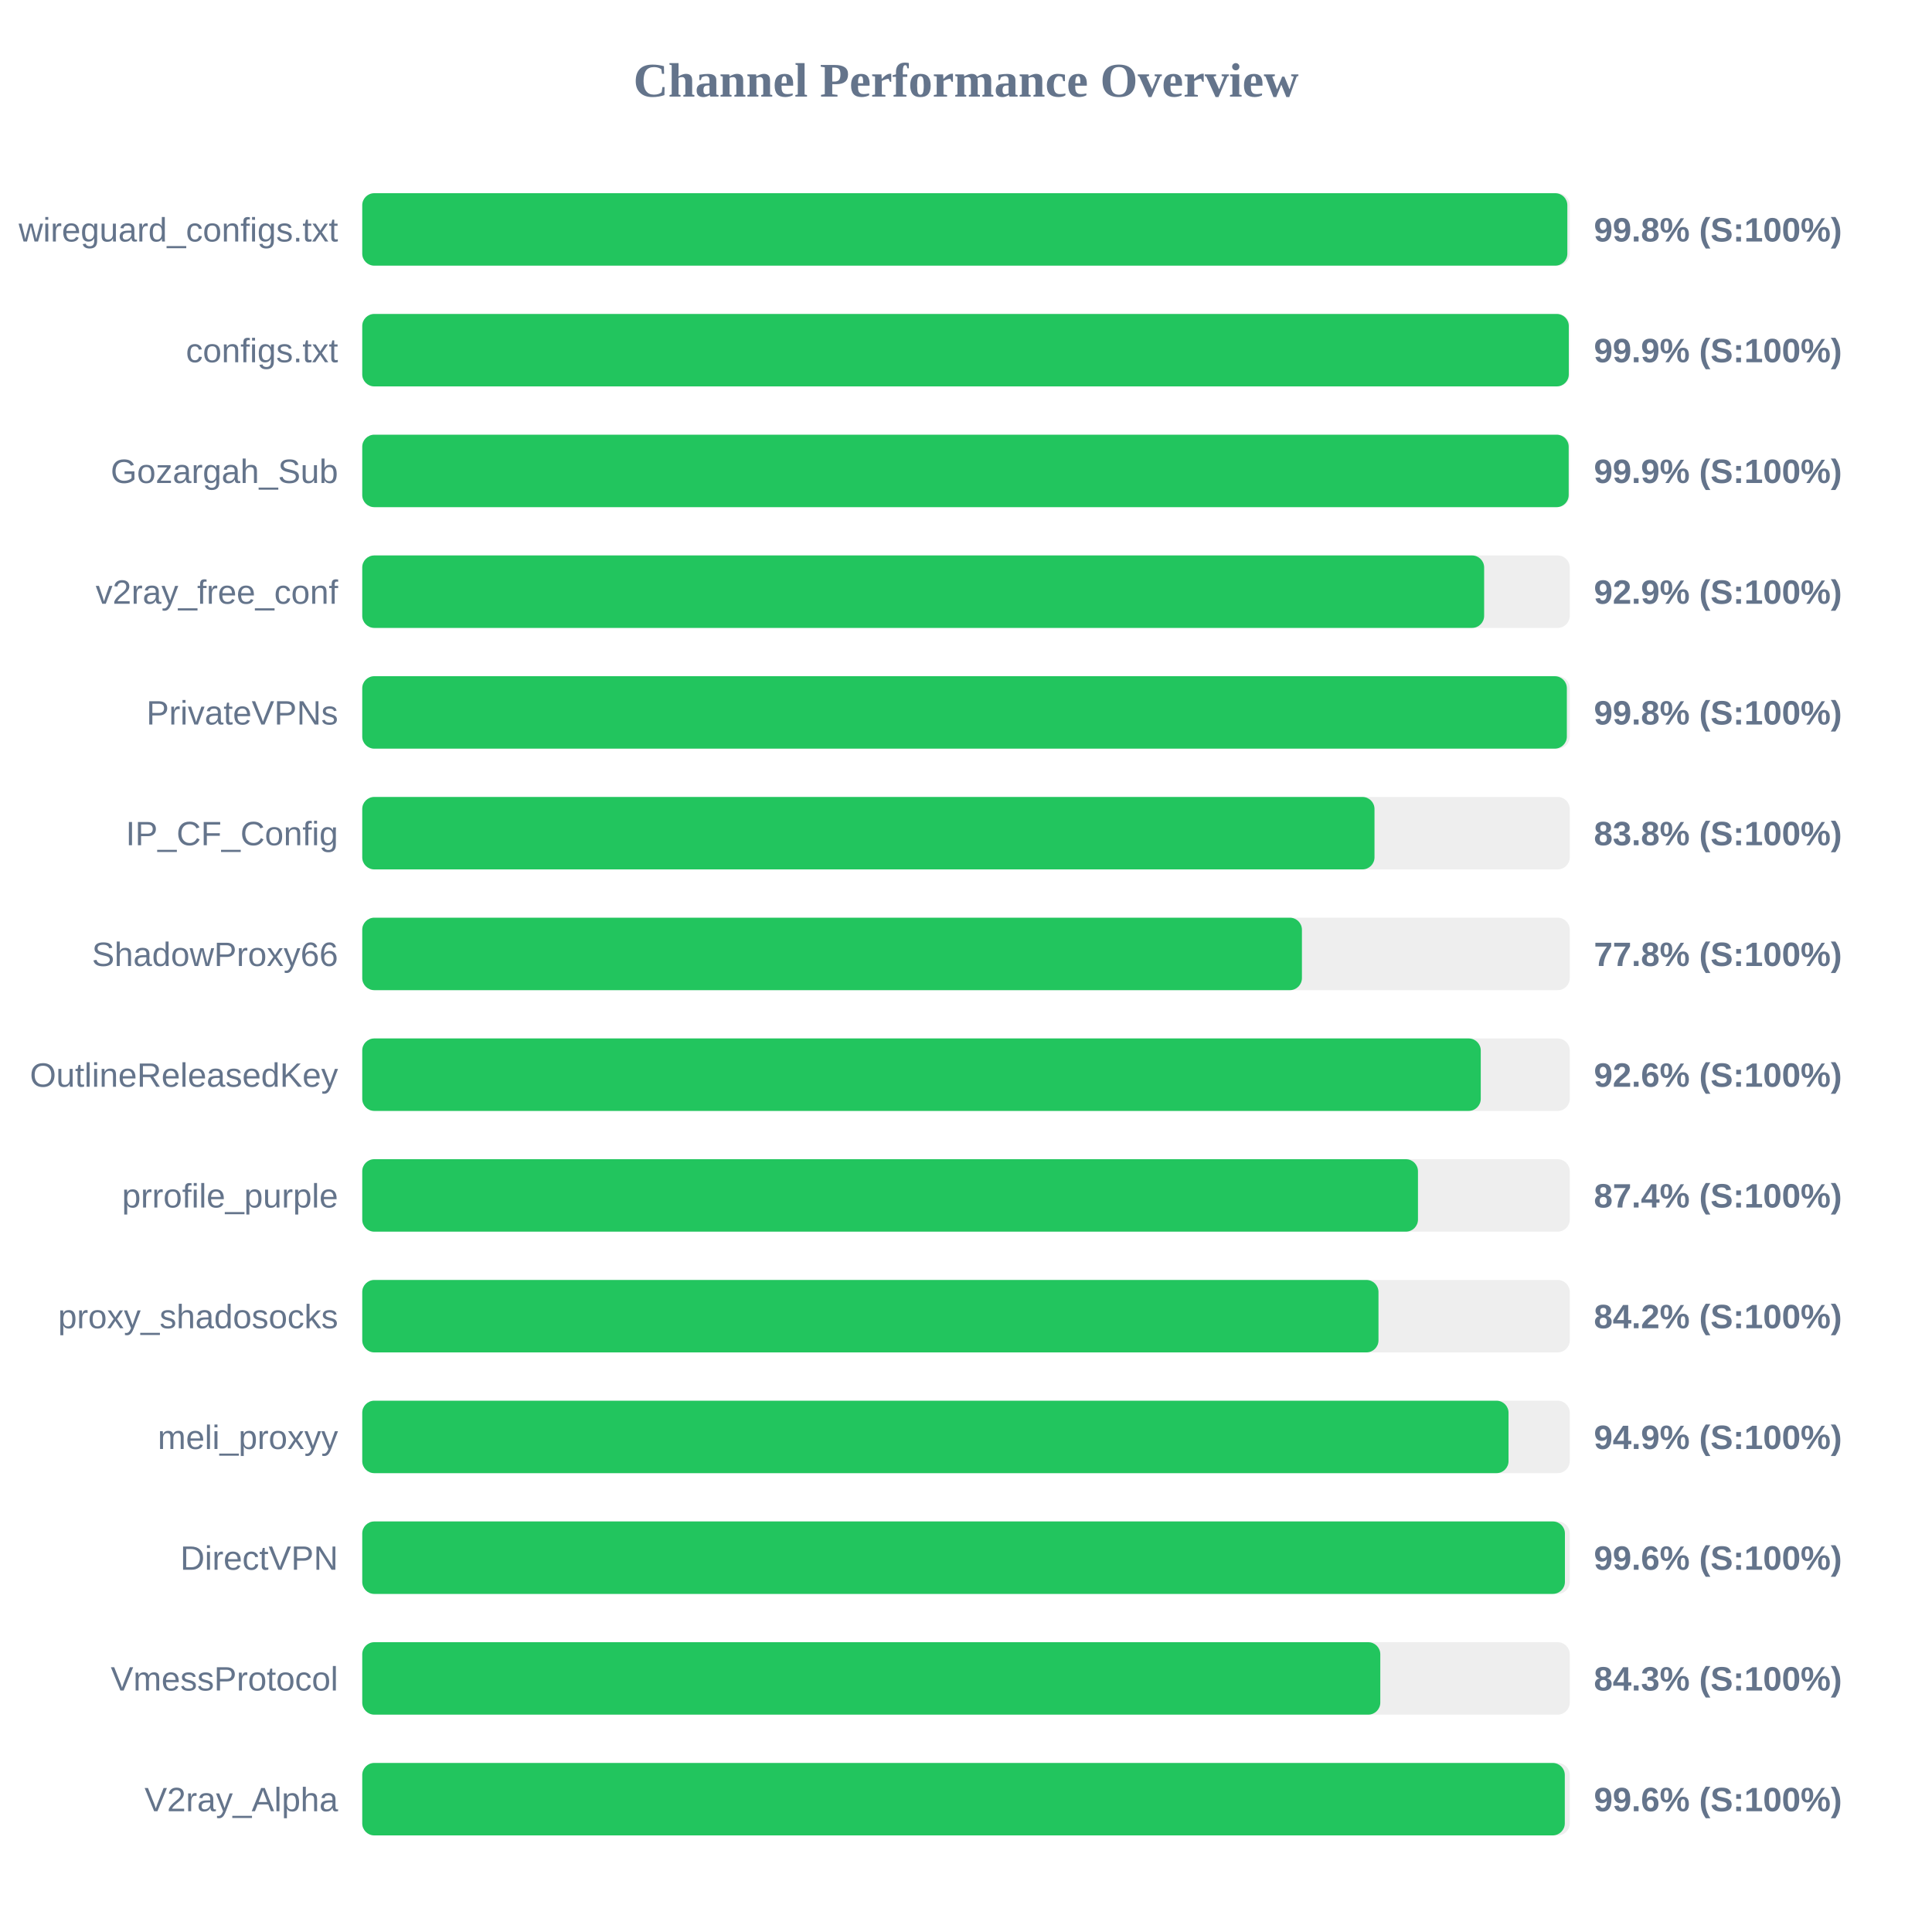
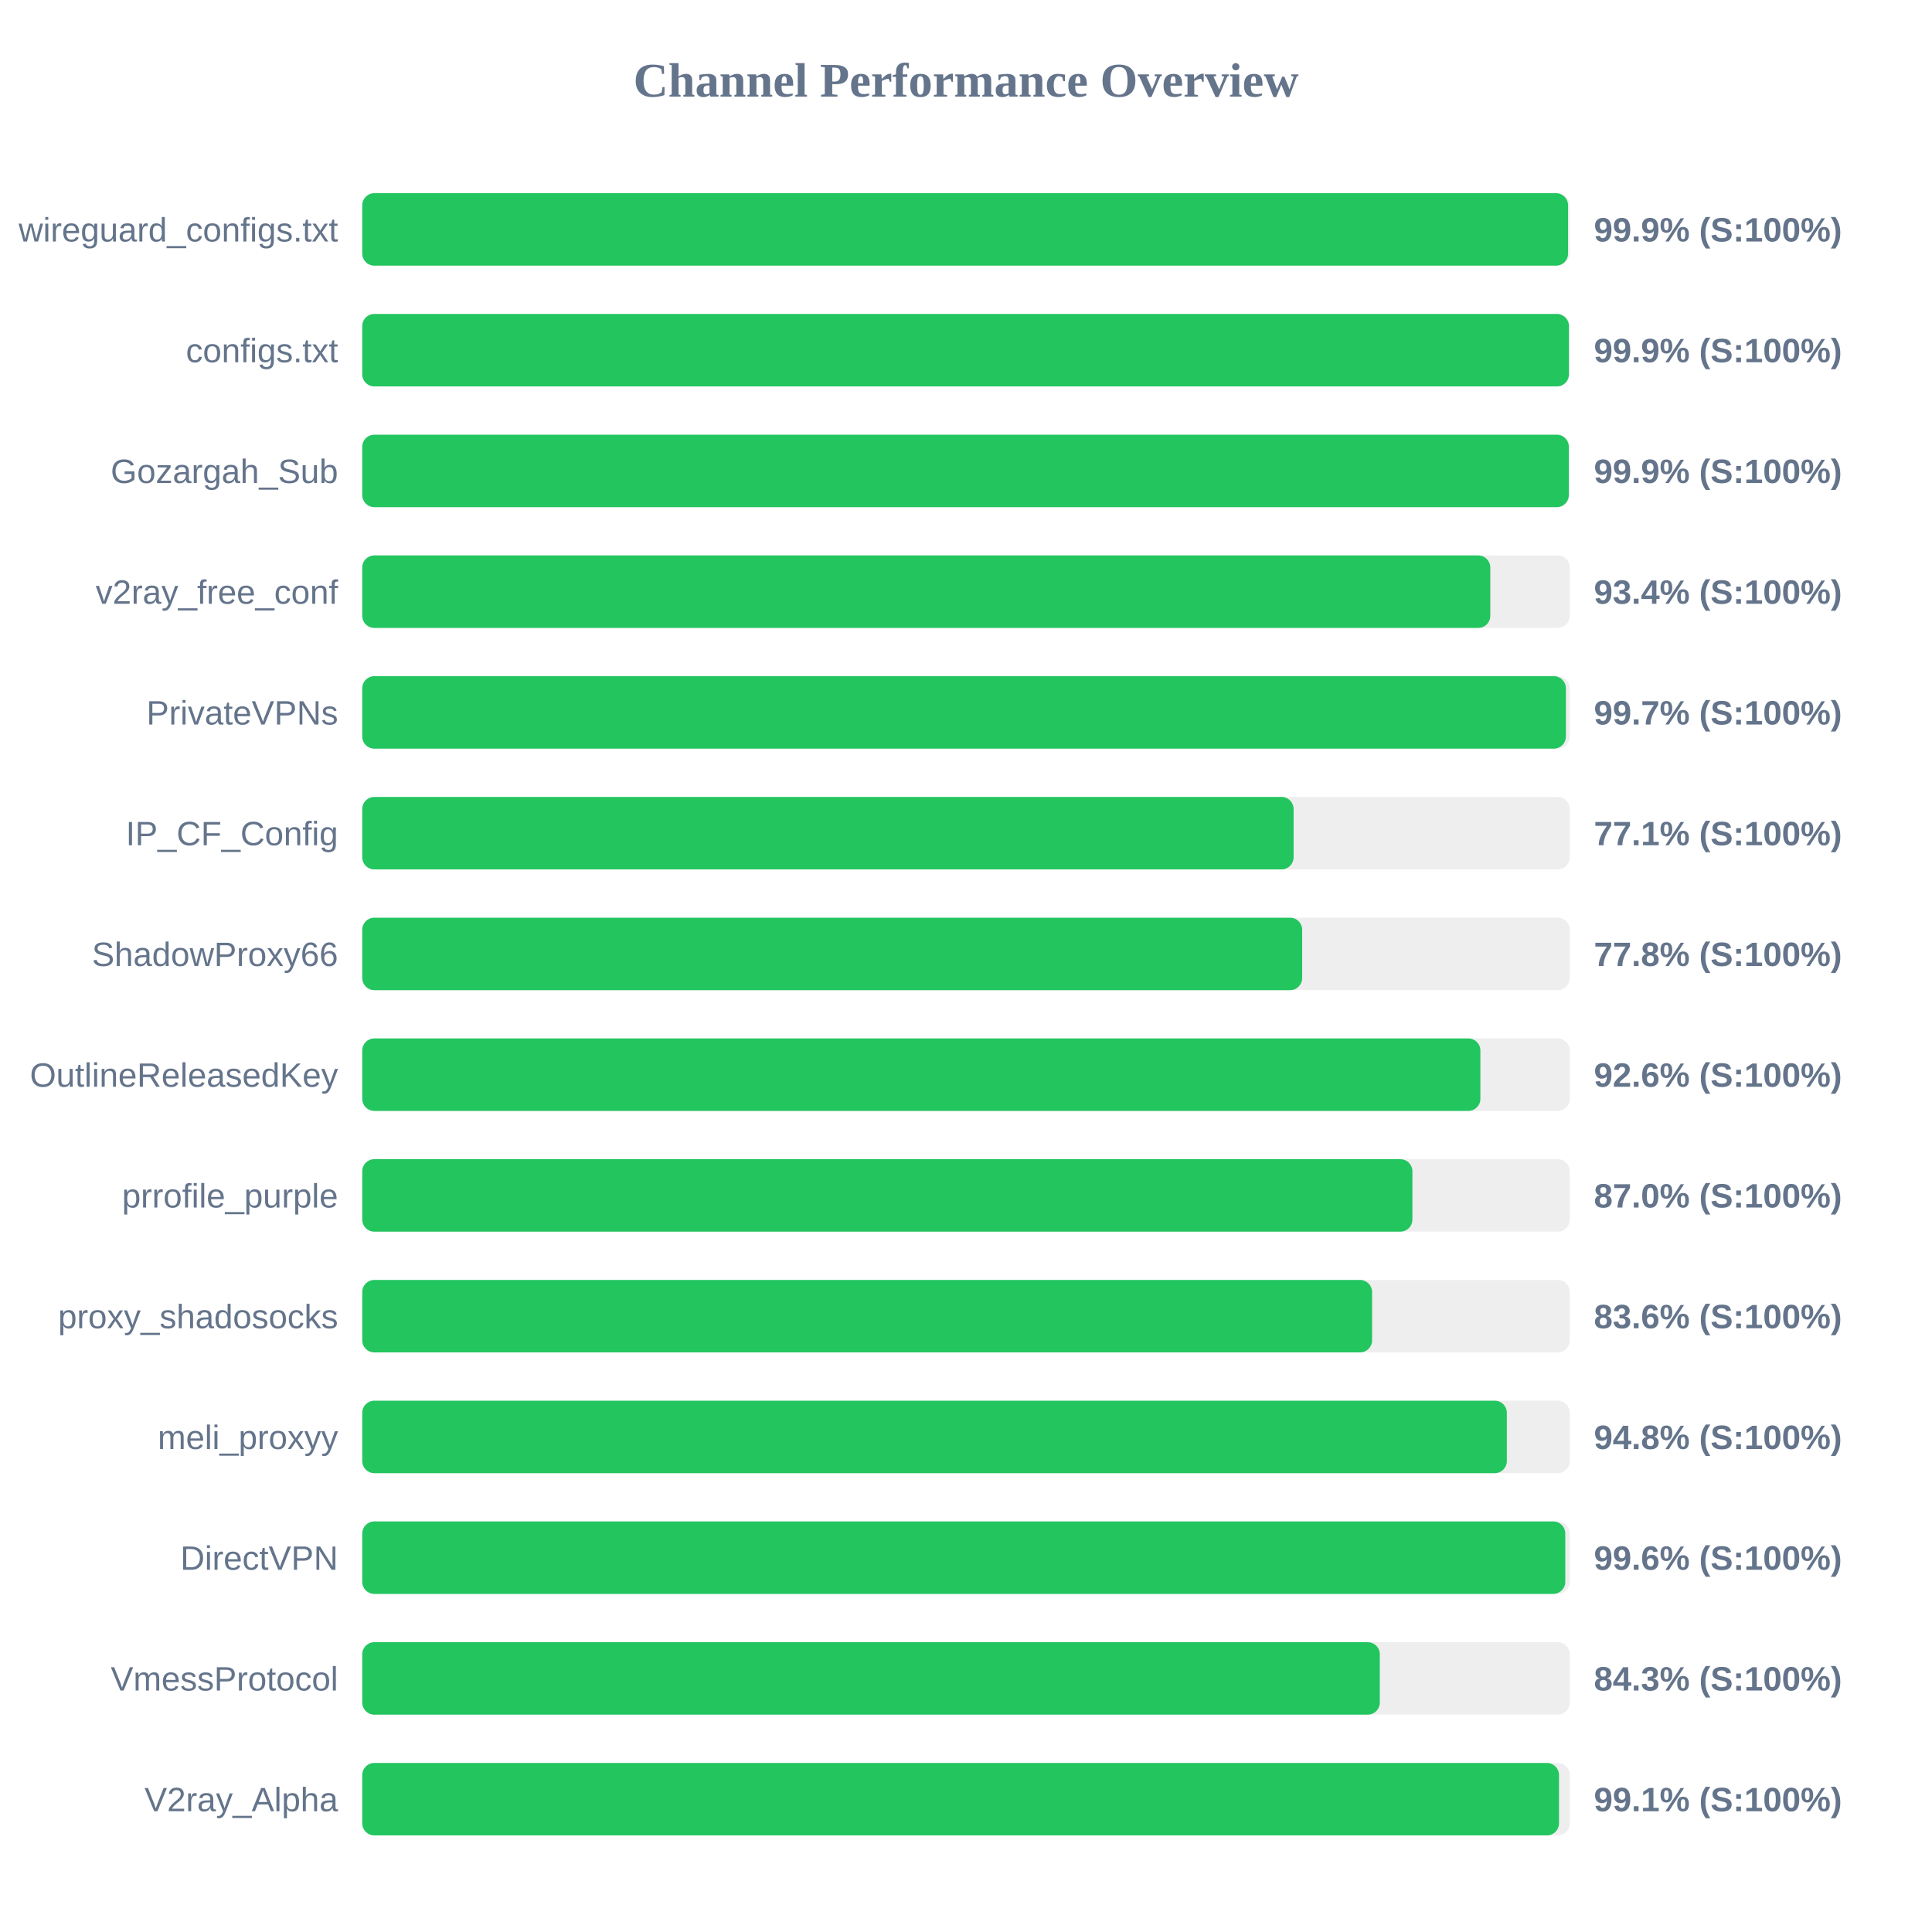
<svg xmlns="http://www.w3.org/2000/svg" width="800" height="800" version="1.1">
  <style>
        .row { font: 14px Arial; fill: #64748b; }
        .score { font: bold 14px Arial; fill: #64748b; }
    </style>
  <text x="400" y="40" text-anchor="middle" font-size="20px" font-weight="bold" fill="#64748b">Channel Performance Overview</text>
  <rect x="150" y="80" width="500" height="30" fill="#eee" rx="5" />
-   <rect x="150" y="80" width="499.0" height="30" fill="#22c55e" rx="5" />
+   <rect x="150" y="80" width="499.3" height="30" fill="#22c55e" rx="5" />
  <text x="140" y="100" text-anchor="end" class="row">wireguard_configs.txt</text>
-   <text x="660" y="100" text-anchor="start" class="score">99.8% (S:100%)</text>
+   <text x="660" y="100" text-anchor="start" class="score">99.9% (S:100%)</text>
  <rect x="150" y="130" width="500" height="30" fill="#eee" rx="5" />
-   <rect x="150" y="130" width="499.6" height="30" fill="#22c55e" rx="5" />
+   <rect x="150" y="130" width="499.65" height="30" fill="#22c55e" rx="5" />
  <text x="140" y="150" text-anchor="end" class="row">configs.txt</text>
  <text x="660" y="150" text-anchor="start" class="score">99.9% (S:100%)</text>
  <rect x="150" y="180" width="500" height="30" fill="#eee" rx="5" />
-   <rect x="150" y="180" width="499.55" height="30" fill="#22c55e" rx="5" />
+   <rect x="150" y="180" width="499.6" height="30" fill="#22c55e" rx="5" />
  <text x="140" y="200" text-anchor="end" class="row">Gozargah_Sub</text>
  <text x="660" y="200" text-anchor="start" class="score">99.9% (S:100%)</text>
  <rect x="150" y="230" width="500" height="30" fill="#eee" rx="5" />
-   <rect x="150" y="230" width="464.55" height="30" fill="#22c55e" rx="5" />
+   <rect x="150" y="230" width="467.1" height="30" fill="#22c55e" rx="5" />
  <text x="140" y="250" text-anchor="end" class="row">v2ray_free_conf</text>
-   <text x="660" y="250" text-anchor="start" class="score">92.9% (S:100%)</text>
+   <text x="660" y="250" text-anchor="start" class="score">93.4% (S:100%)</text>
  <rect x="150" y="280" width="500" height="30" fill="#eee" rx="5" />
-   <rect x="150" y="280" width="498.8" height="30" fill="#22c55e" rx="5" />
+   <rect x="150" y="280" width="498.4" height="30" fill="#22c55e" rx="5" />
  <text x="140" y="300" text-anchor="end" class="row">PrivateVPNs</text>
-   <text x="660" y="300" text-anchor="start" class="score">99.8% (S:100%)</text>
+   <text x="660" y="300" text-anchor="start" class="score">99.7% (S:100%)</text>
  <rect x="150" y="330" width="500" height="30" fill="#eee" rx="5" />
-   <rect x="150" y="330" width="419.15" height="30" fill="#22c55e" rx="5" />
+   <rect x="150" y="330" width="385.65" height="30" fill="#22c55e" rx="5" />
  <text x="140" y="350" text-anchor="end" class="row">IP_CF_Config</text>
-   <text x="660" y="350" text-anchor="start" class="score">83.8% (S:100%)</text>
+   <text x="660" y="350" text-anchor="start" class="score">77.1% (S:100%)</text>
  <rect x="150" y="380" width="500" height="30" fill="#eee" rx="5" />
-   <rect x="150" y="380" width="389.1" height="30" fill="#22c55e" rx="5" />
+   <rect x="150" y="380" width="389.2" height="30" fill="#22c55e" rx="5" />
  <text x="140" y="400" text-anchor="end" class="row">ShadowProxy66</text>
  <text x="660" y="400" text-anchor="start" class="score">77.8% (S:100%)</text>
  <rect x="150" y="430" width="500" height="30" fill="#eee" rx="5" />
-   <rect x="150" y="430" width="463.15" height="30" fill="#22c55e" rx="5" />
+   <rect x="150" y="430" width="463.0" height="30" fill="#22c55e" rx="5" />
  <text x="140" y="450" text-anchor="end" class="row">OutlineReleasedKey</text>
  <text x="660" y="450" text-anchor="start" class="score">92.6% (S:100%)</text>
  <rect x="150" y="480" width="500" height="30" fill="#eee" rx="5" />
-   <rect x="150" y="480" width="437.15" height="30" fill="#22c55e" rx="5" />
+   <rect x="150" y="480" width="434.85" height="30" fill="#22c55e" rx="5" />
  <text x="140" y="500" text-anchor="end" class="row">prrofile_purple</text>
-   <text x="660" y="500" text-anchor="start" class="score">87.4% (S:100%)</text>
+   <text x="660" y="500" text-anchor="start" class="score">87.0% (S:100%)</text>
  <rect x="150" y="530" width="500" height="30" fill="#eee" rx="5" />
-   <rect x="150" y="530" width="420.8" height="30" fill="#22c55e" rx="5" />
+   <rect x="150" y="530" width="418.15" height="30" fill="#22c55e" rx="5" />
  <text x="140" y="550" text-anchor="end" class="row">proxy_shadosocks</text>
-   <text x="660" y="550" text-anchor="start" class="score">84.2% (S:100%)</text>
+   <text x="660" y="550" text-anchor="start" class="score">83.6% (S:100%)</text>
  <rect x="150" y="580" width="500" height="30" fill="#eee" rx="5" />
-   <rect x="150" y="580" width="474.65" height="30" fill="#22c55e" rx="5" />
+   <rect x="150" y="580" width="473.95" height="30" fill="#22c55e" rx="5" />
  <text x="140" y="600" text-anchor="end" class="row">meli_proxyy</text>
-   <text x="660" y="600" text-anchor="start" class="score">94.9% (S:100%)</text>
+   <text x="660" y="600" text-anchor="start" class="score">94.8% (S:100%)</text>
  <rect x="150" y="630" width="500" height="30" fill="#eee" rx="5" />
-   <rect x="150" y="630" width="498.0" height="30" fill="#22c55e" rx="5" />
+   <rect x="150" y="630" width="498.15" height="30" fill="#22c55e" rx="5" />
  <text x="140" y="650" text-anchor="end" class="row">DirectVPN</text>
  <text x="660" y="650" text-anchor="start" class="score">99.6% (S:100%)</text>
  <rect x="150" y="680" width="500" height="30" fill="#eee" rx="5" />
-   <rect x="150" y="680" width="421.55" height="30" fill="#22c55e" rx="5" />
+   <rect x="150" y="680" width="421.35" height="30" fill="#22c55e" rx="5" />
  <text x="140" y="700" text-anchor="end" class="row">VmessProtocol</text>
  <text x="660" y="700" text-anchor="start" class="score">84.3% (S:100%)</text>
  <rect x="150" y="730" width="500" height="30" fill="#eee" rx="5" />
-   <rect x="150" y="730" width="497.95" height="30" fill="#22c55e" rx="5" />
+   <rect x="150" y="730" width="495.55" height="30" fill="#22c55e" rx="5" />
  <text x="140" y="750" text-anchor="end" class="row">V2ray_Alpha</text>
-   <text x="660" y="750" text-anchor="start" class="score">99.6% (S:100%)</text>
+   <text x="660" y="750" text-anchor="start" class="score">99.1% (S:100%)</text>
</svg>
